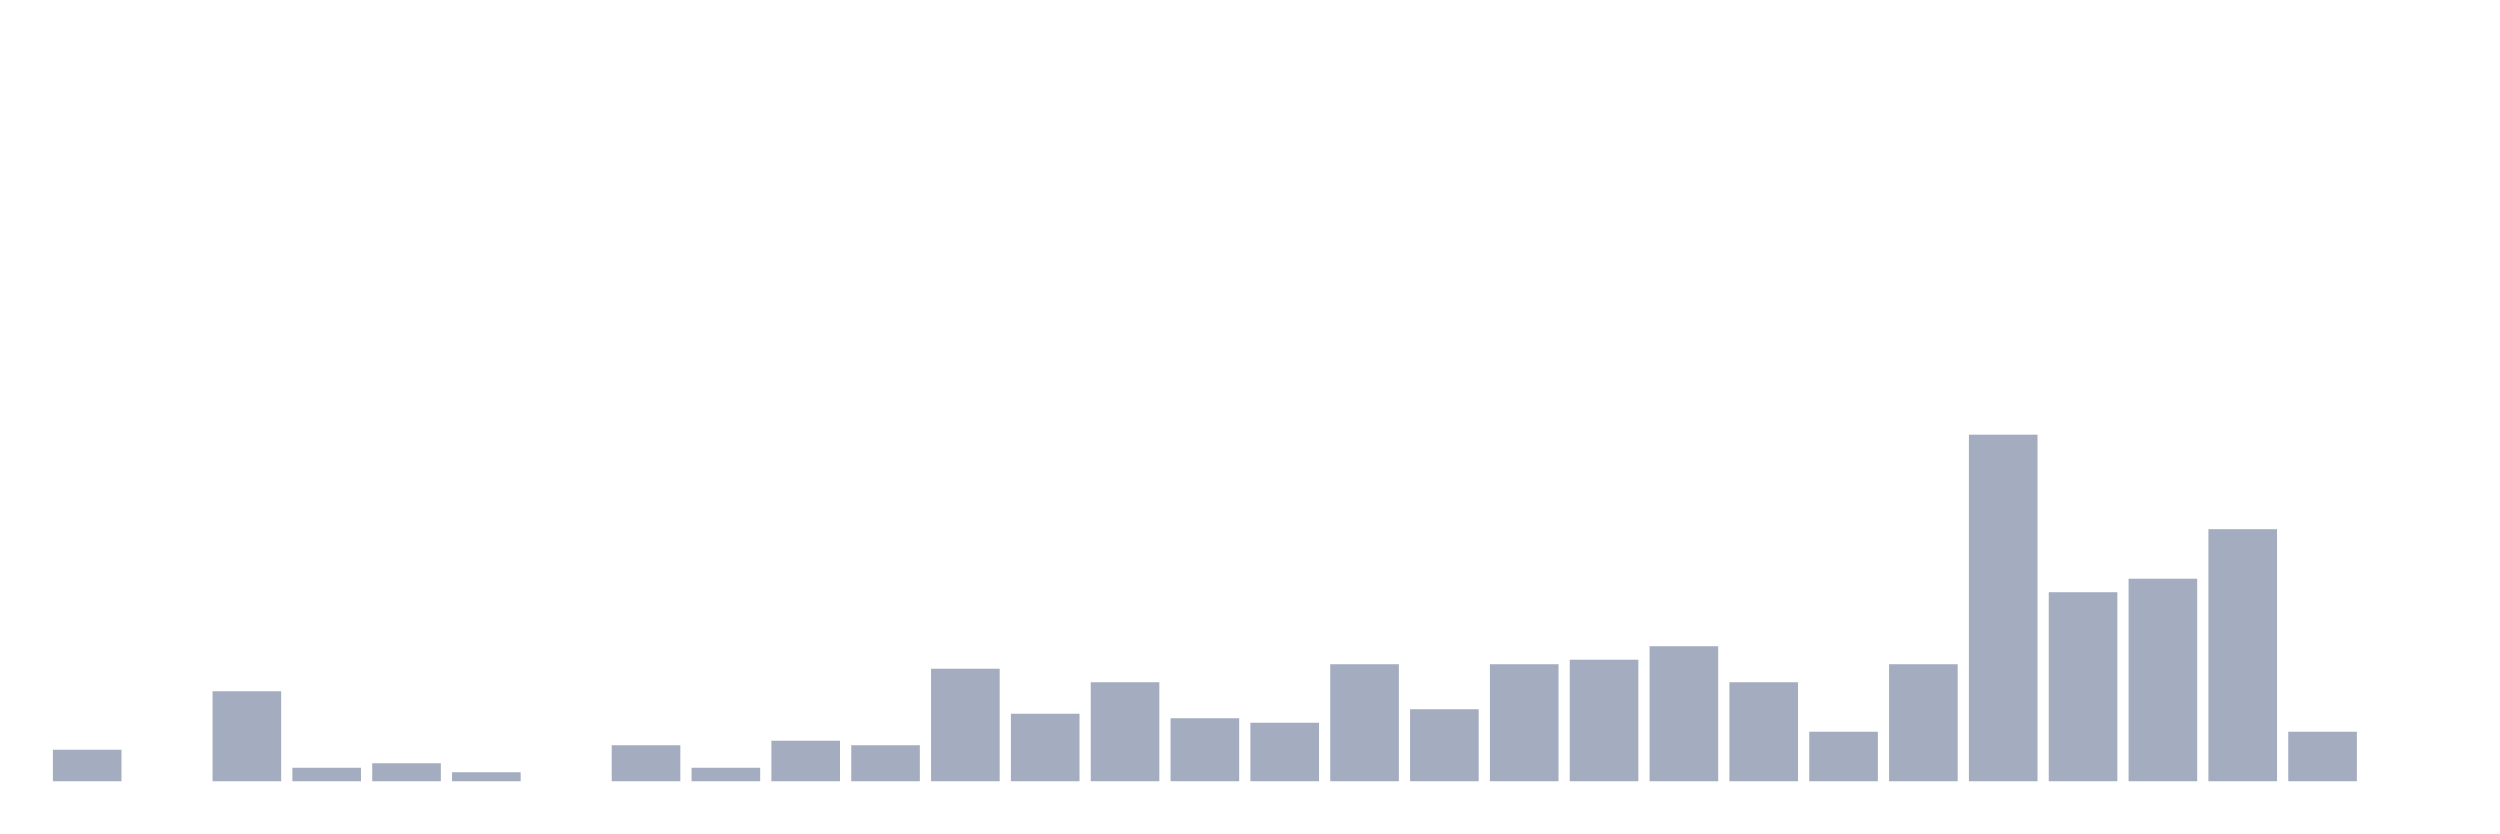
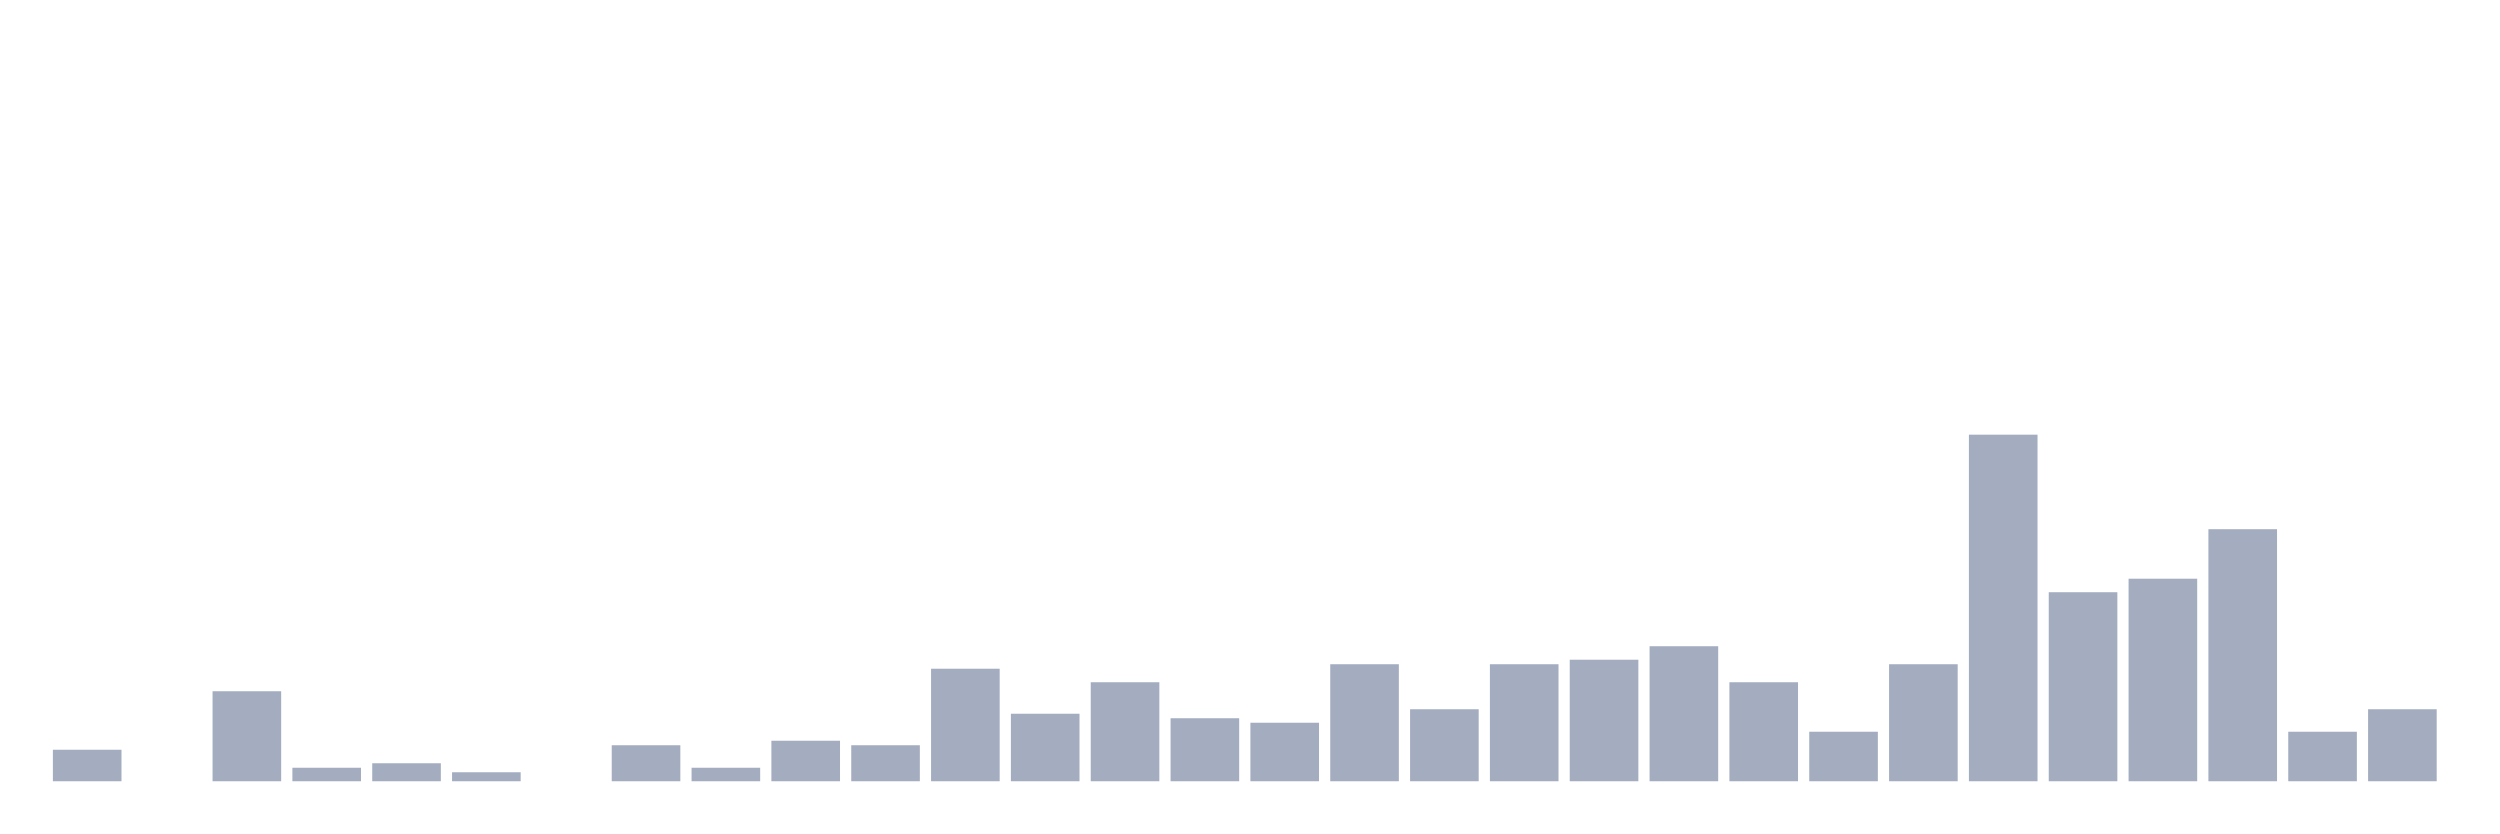
<svg xmlns="http://www.w3.org/2000/svg" viewBox="0 0 480 160">
  <g transform="translate(10,10)">
    <rect class="bar" x="0.153" width="13.175" y="133.951" height="6.049" fill="rgb(164,173,192)" />
    <rect class="bar" x="15.482" width="13.175" y="140" height="0" fill="rgb(164,173,192)" />
    <rect class="bar" x="30.81" width="13.175" y="122.716" height="17.284" fill="rgb(164,173,192)" />
    <rect class="bar" x="46.138" width="13.175" y="137.407" height="2.593" fill="rgb(164,173,192)" />
    <rect class="bar" x="61.466" width="13.175" y="136.543" height="3.457" fill="rgb(164,173,192)" />
    <rect class="bar" x="76.794" width="13.175" y="138.272" height="1.728" fill="rgb(164,173,192)" />
    <rect class="bar" x="92.123" width="13.175" y="140" height="0" fill="rgb(164,173,192)" />
    <rect class="bar" x="107.451" width="13.175" y="133.086" height="6.914" fill="rgb(164,173,192)" />
    <rect class="bar" x="122.779" width="13.175" y="137.407" height="2.593" fill="rgb(164,173,192)" />
    <rect class="bar" x="138.107" width="13.175" y="132.222" height="7.778" fill="rgb(164,173,192)" />
    <rect class="bar" x="153.436" width="13.175" y="133.086" height="6.914" fill="rgb(164,173,192)" />
    <rect class="bar" x="168.764" width="13.175" y="118.395" height="21.605" fill="rgb(164,173,192)" />
    <rect class="bar" x="184.092" width="13.175" y="127.037" height="12.963" fill="rgb(164,173,192)" />
    <rect class="bar" x="199.42" width="13.175" y="120.988" height="19.012" fill="rgb(164,173,192)" />
    <rect class="bar" x="214.748" width="13.175" y="127.901" height="12.099" fill="rgb(164,173,192)" />
    <rect class="bar" x="230.077" width="13.175" y="128.765" height="11.235" fill="rgb(164,173,192)" />
    <rect class="bar" x="245.405" width="13.175" y="117.531" height="22.469" fill="rgb(164,173,192)" />
    <rect class="bar" x="260.733" width="13.175" y="126.173" height="13.827" fill="rgb(164,173,192)" />
    <rect class="bar" x="276.061" width="13.175" y="117.531" height="22.469" fill="rgb(164,173,192)" />
    <rect class="bar" x="291.39" width="13.175" y="116.667" height="23.333" fill="rgb(164,173,192)" />
    <rect class="bar" x="306.718" width="13.175" y="114.074" height="25.926" fill="rgb(164,173,192)" />
    <rect class="bar" x="322.046" width="13.175" y="120.988" height="19.012" fill="rgb(164,173,192)" />
    <rect class="bar" x="337.374" width="13.175" y="130.494" height="9.506" fill="rgb(164,173,192)" />
    <rect class="bar" x="352.702" width="13.175" y="117.531" height="22.469" fill="rgb(164,173,192)" />
    <rect class="bar" x="368.031" width="13.175" y="73.457" height="66.543" fill="rgb(164,173,192)" />
    <rect class="bar" x="383.359" width="13.175" y="103.704" height="36.296" fill="rgb(164,173,192)" />
    <rect class="bar" x="398.687" width="13.175" y="101.111" height="38.889" fill="rgb(164,173,192)" />
    <rect class="bar" x="414.015" width="13.175" y="91.605" height="48.395" fill="rgb(164,173,192)" />
    <rect class="bar" x="429.344" width="13.175" y="130.494" height="9.506" fill="rgb(164,173,192)" />
-     <rect class="bar" x="444.672" width="13.175" y="140" height="0" fill="rgb(164,173,192)" />
+     <rect class="bar" x="444.672" width="13.175" y="126.173" height="13.827" fill="rgb(164,173,192)" />
  </g>
</svg>
